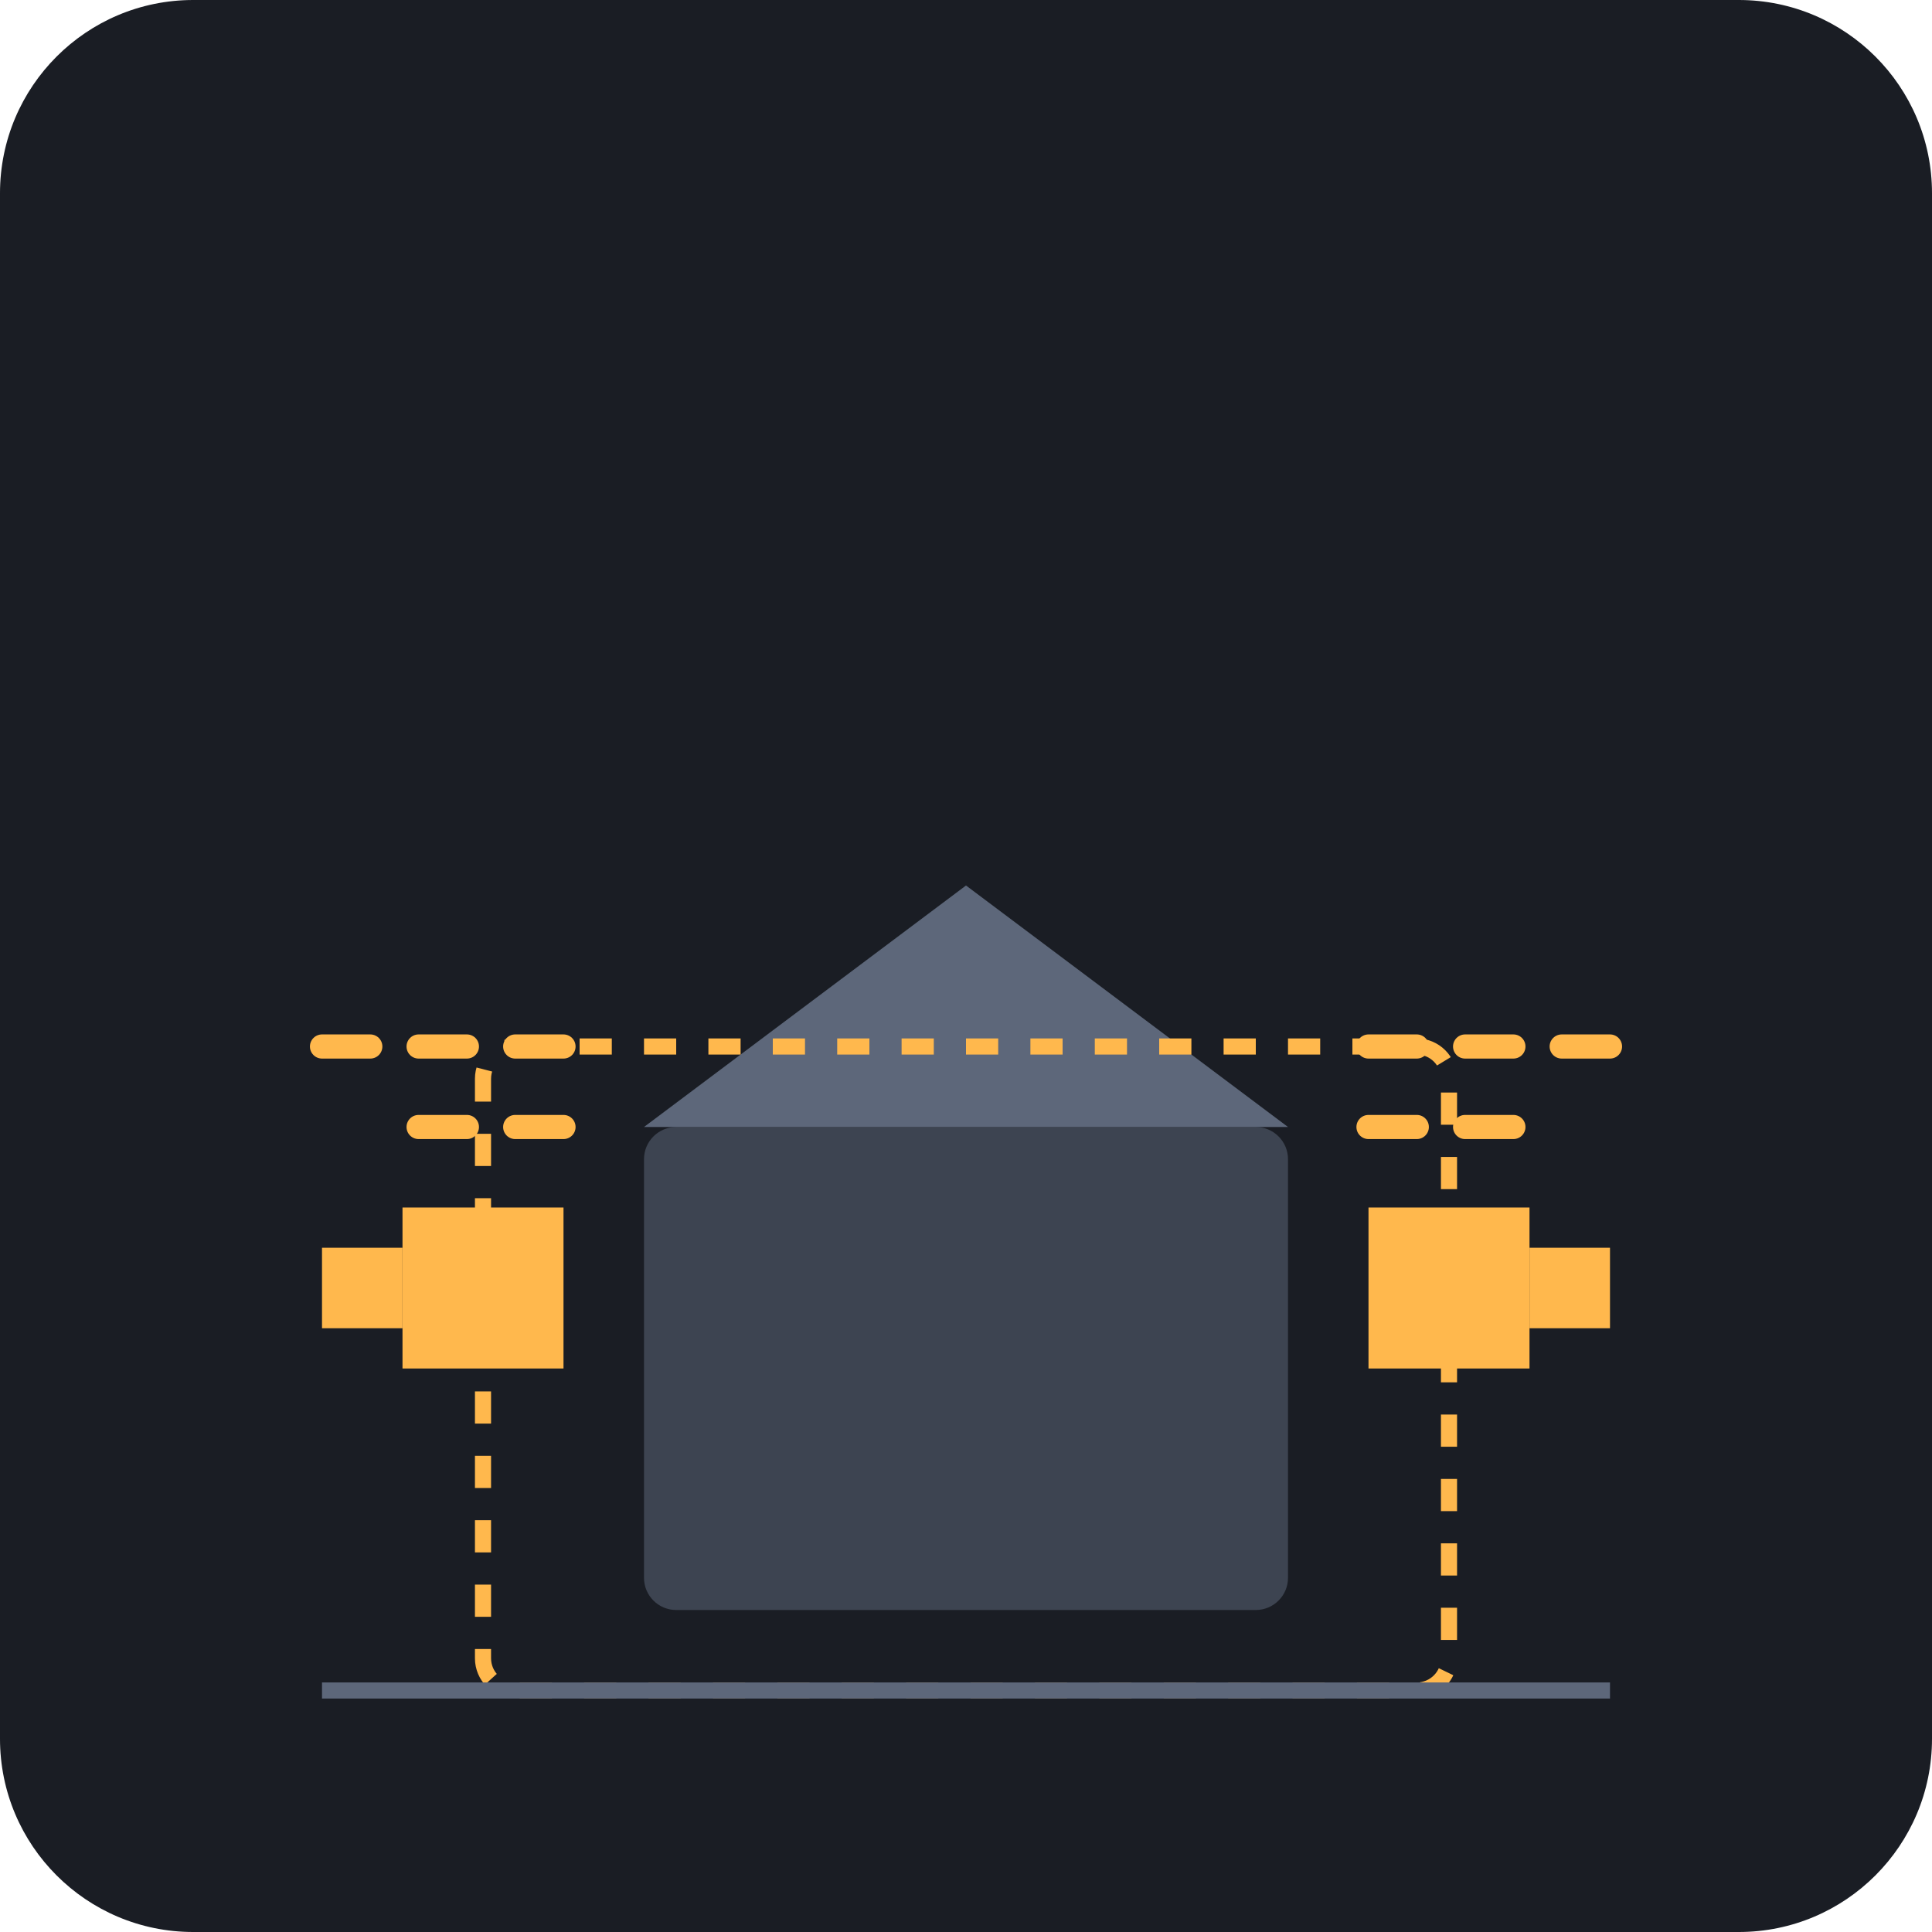
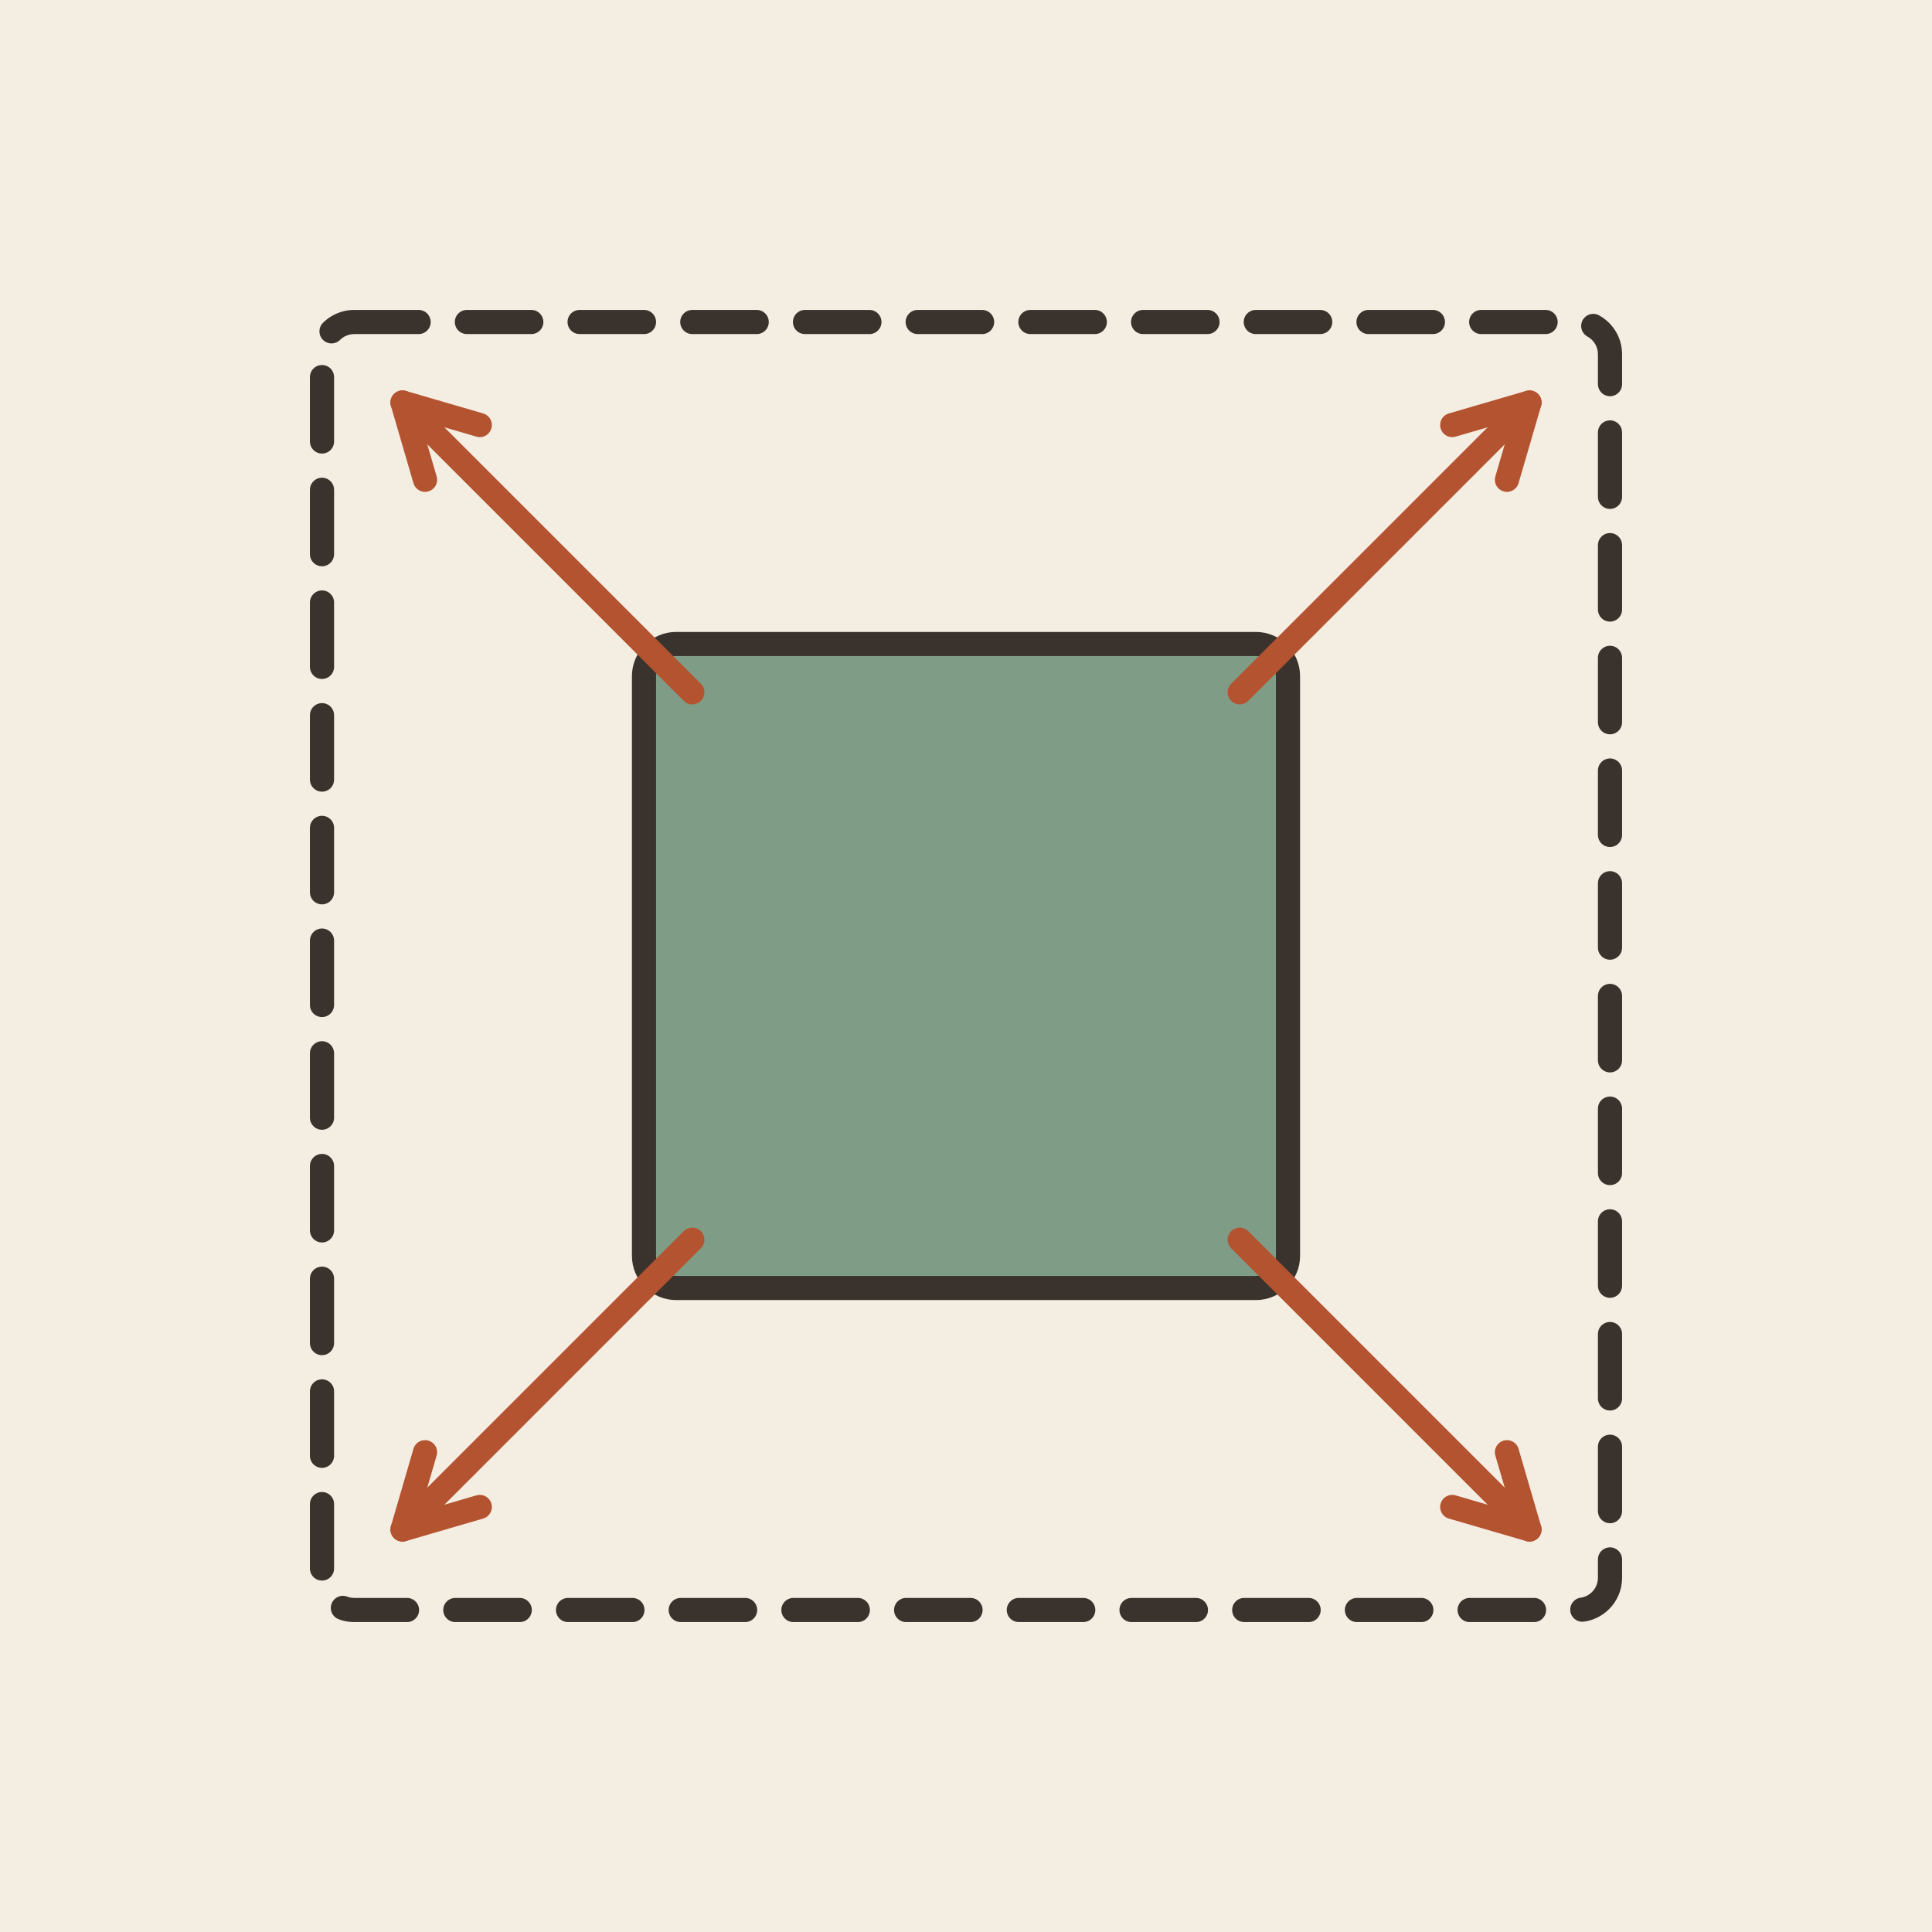
- <svg xmlns="http://www.w3.org/2000/svg" viewBox="0 0 240 240">
-   <rect width="240" height="240" rx="24" fill="#1A1D24" />
-   <rect x="80" y="140" width="80" height="60" fill="#3D4451" rx="4" />
-   <path d="M80 140 L120 110 L160 140 Z" fill="#5D677A" />
-   <g fill="#FFB84D">
-     <path d="M70 150 L50 150 L50 170 L70 170 Z" />
-     <path d="M50 155 L40 155 L40 165 L50 165 Z" />
-   </g>
-   <g fill="#FFB84D">
-     <path d="M170 150 L190 150 L190 170 L170 170 Z" />
-     <path d="M190 155 L200 155 L200 165 L190 165 Z" />
-   </g>
-   <g stroke="#FFB84D" stroke-width="3" stroke-linecap="round" stroke-dasharray="6 6">
-     <path d="M70 130 L40 130" />
-     <path d="M70 140 L50 140" />
-     <path d="M170 130 L200 130" />
-     <path d="M170 140 L190 140" />
-   </g>
-   <rect x="60" y="130" width="120" height="80" fill="none" stroke="#FFB84D" stroke-width="2" stroke-dasharray="4 4" rx="4" />
-   <line x1="40" y1="210" x2="200" y2="210" stroke="#5D677A" stroke-width="2" />
+ <svg xmlns="http://www.w3.org/2000/svg" viewBox="0 0 240 240" data-style="editorial">
+   <rect width="240" height="240" fill="#F4EDE2" />
+   <rect x="80" y="80" width="80" height="80" rx="4" fill="#7E9C86" stroke="#3A332D" stroke-width="3" stroke-linecap="round" stroke-linejoin="round" />
+   <rect x="40" y="40" width="160" height="160" rx="4" fill="none" stroke="#3A332D" stroke-width="3" stroke-linecap="round" stroke-linejoin="round" stroke-dasharray="8 6" />
+   <path d="M86 86L50 50" stroke="#B4532F" stroke-width="3" stroke-linecap="round" fill="none" />
+   <path d="M59.6 52.8L50 50L52.8 59.6" fill="none" stroke="#B4532F" stroke-width="3" stroke-linecap="round" stroke-linejoin="round" />
+   <path d="M154 86L190 50" stroke="#B4532F" stroke-width="3" stroke-linecap="round" fill="none" />
+   <path d="M187.2 59.6L190 50L180.4 52.8" fill="none" stroke="#B4532F" stroke-width="3" stroke-linecap="round" stroke-linejoin="round" />
+   <path d="M86 154L50 190" stroke="#B4532F" stroke-width="3" stroke-linecap="round" fill="none" />
+   <path d="M52.8 180.4L50 190L59.6 187.2" fill="none" stroke="#B4532F" stroke-width="3" stroke-linecap="round" stroke-linejoin="round" />
+   <path d="M154 154L190 190" stroke="#B4532F" stroke-width="3" stroke-linecap="round" fill="none" />
+   <path d="M180.4 187.2L190 190L187.2 180.4" fill="none" stroke="#B4532F" stroke-width="3" stroke-linecap="round" stroke-linejoin="round" />
</svg>
